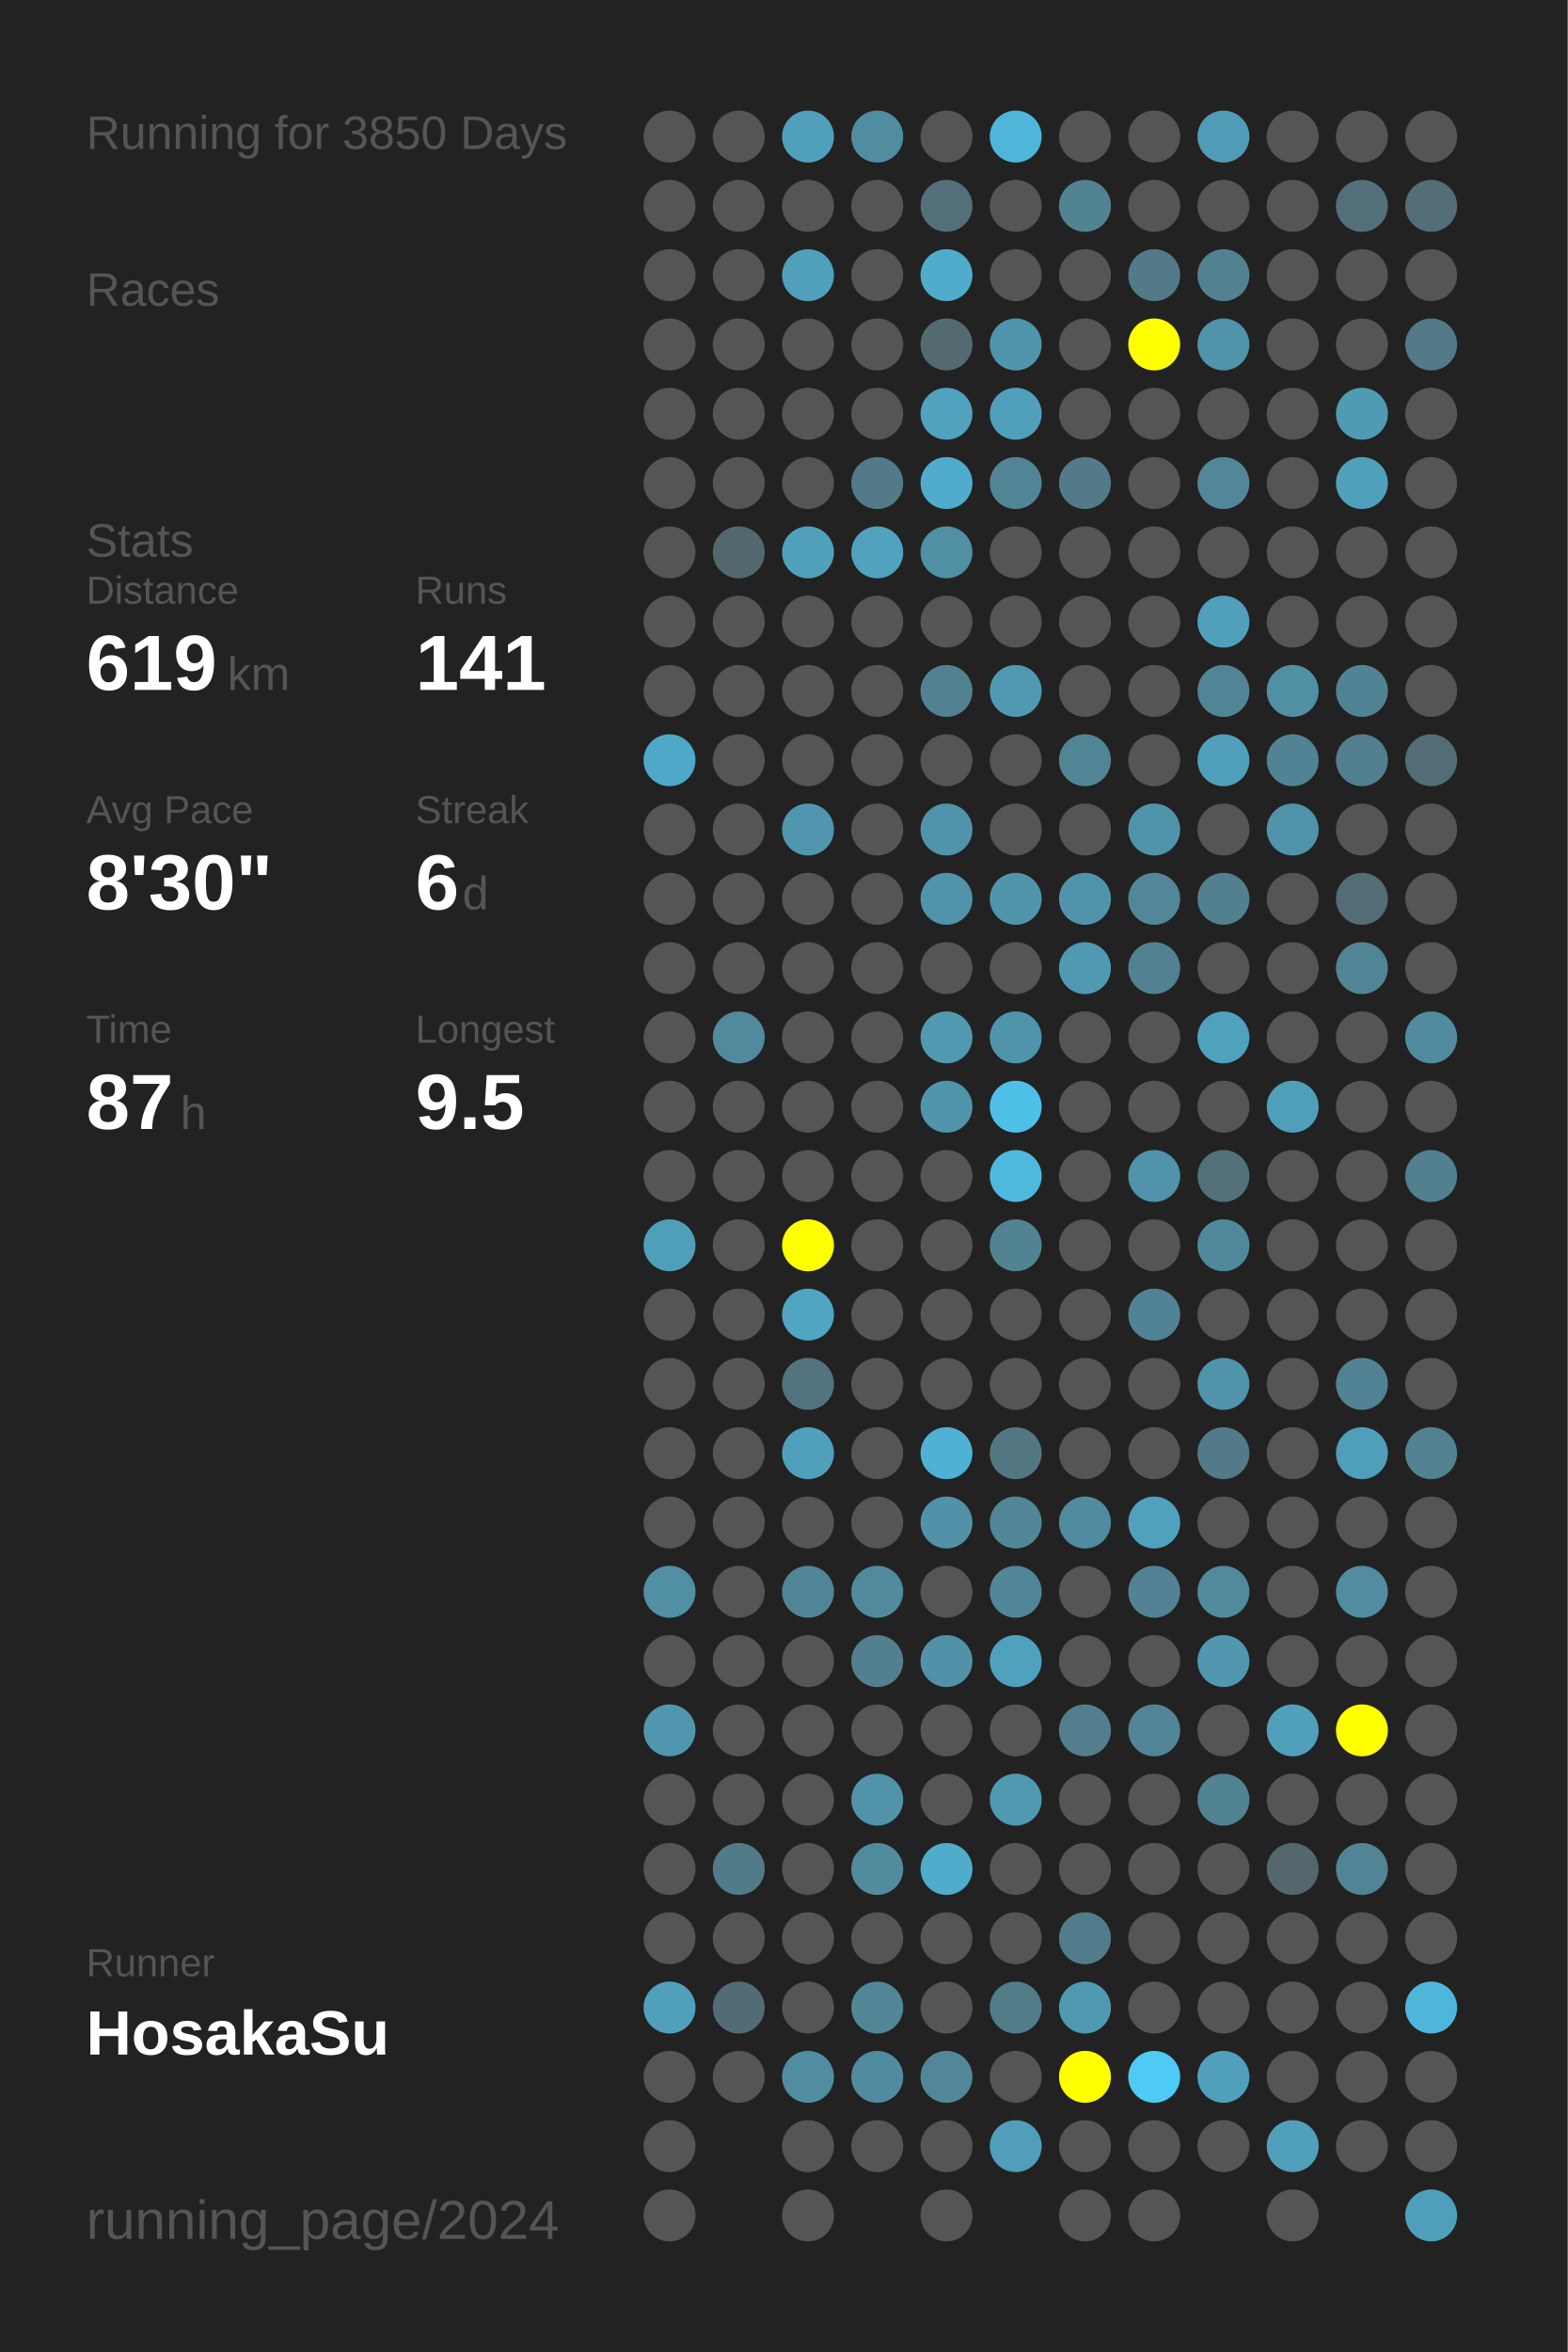
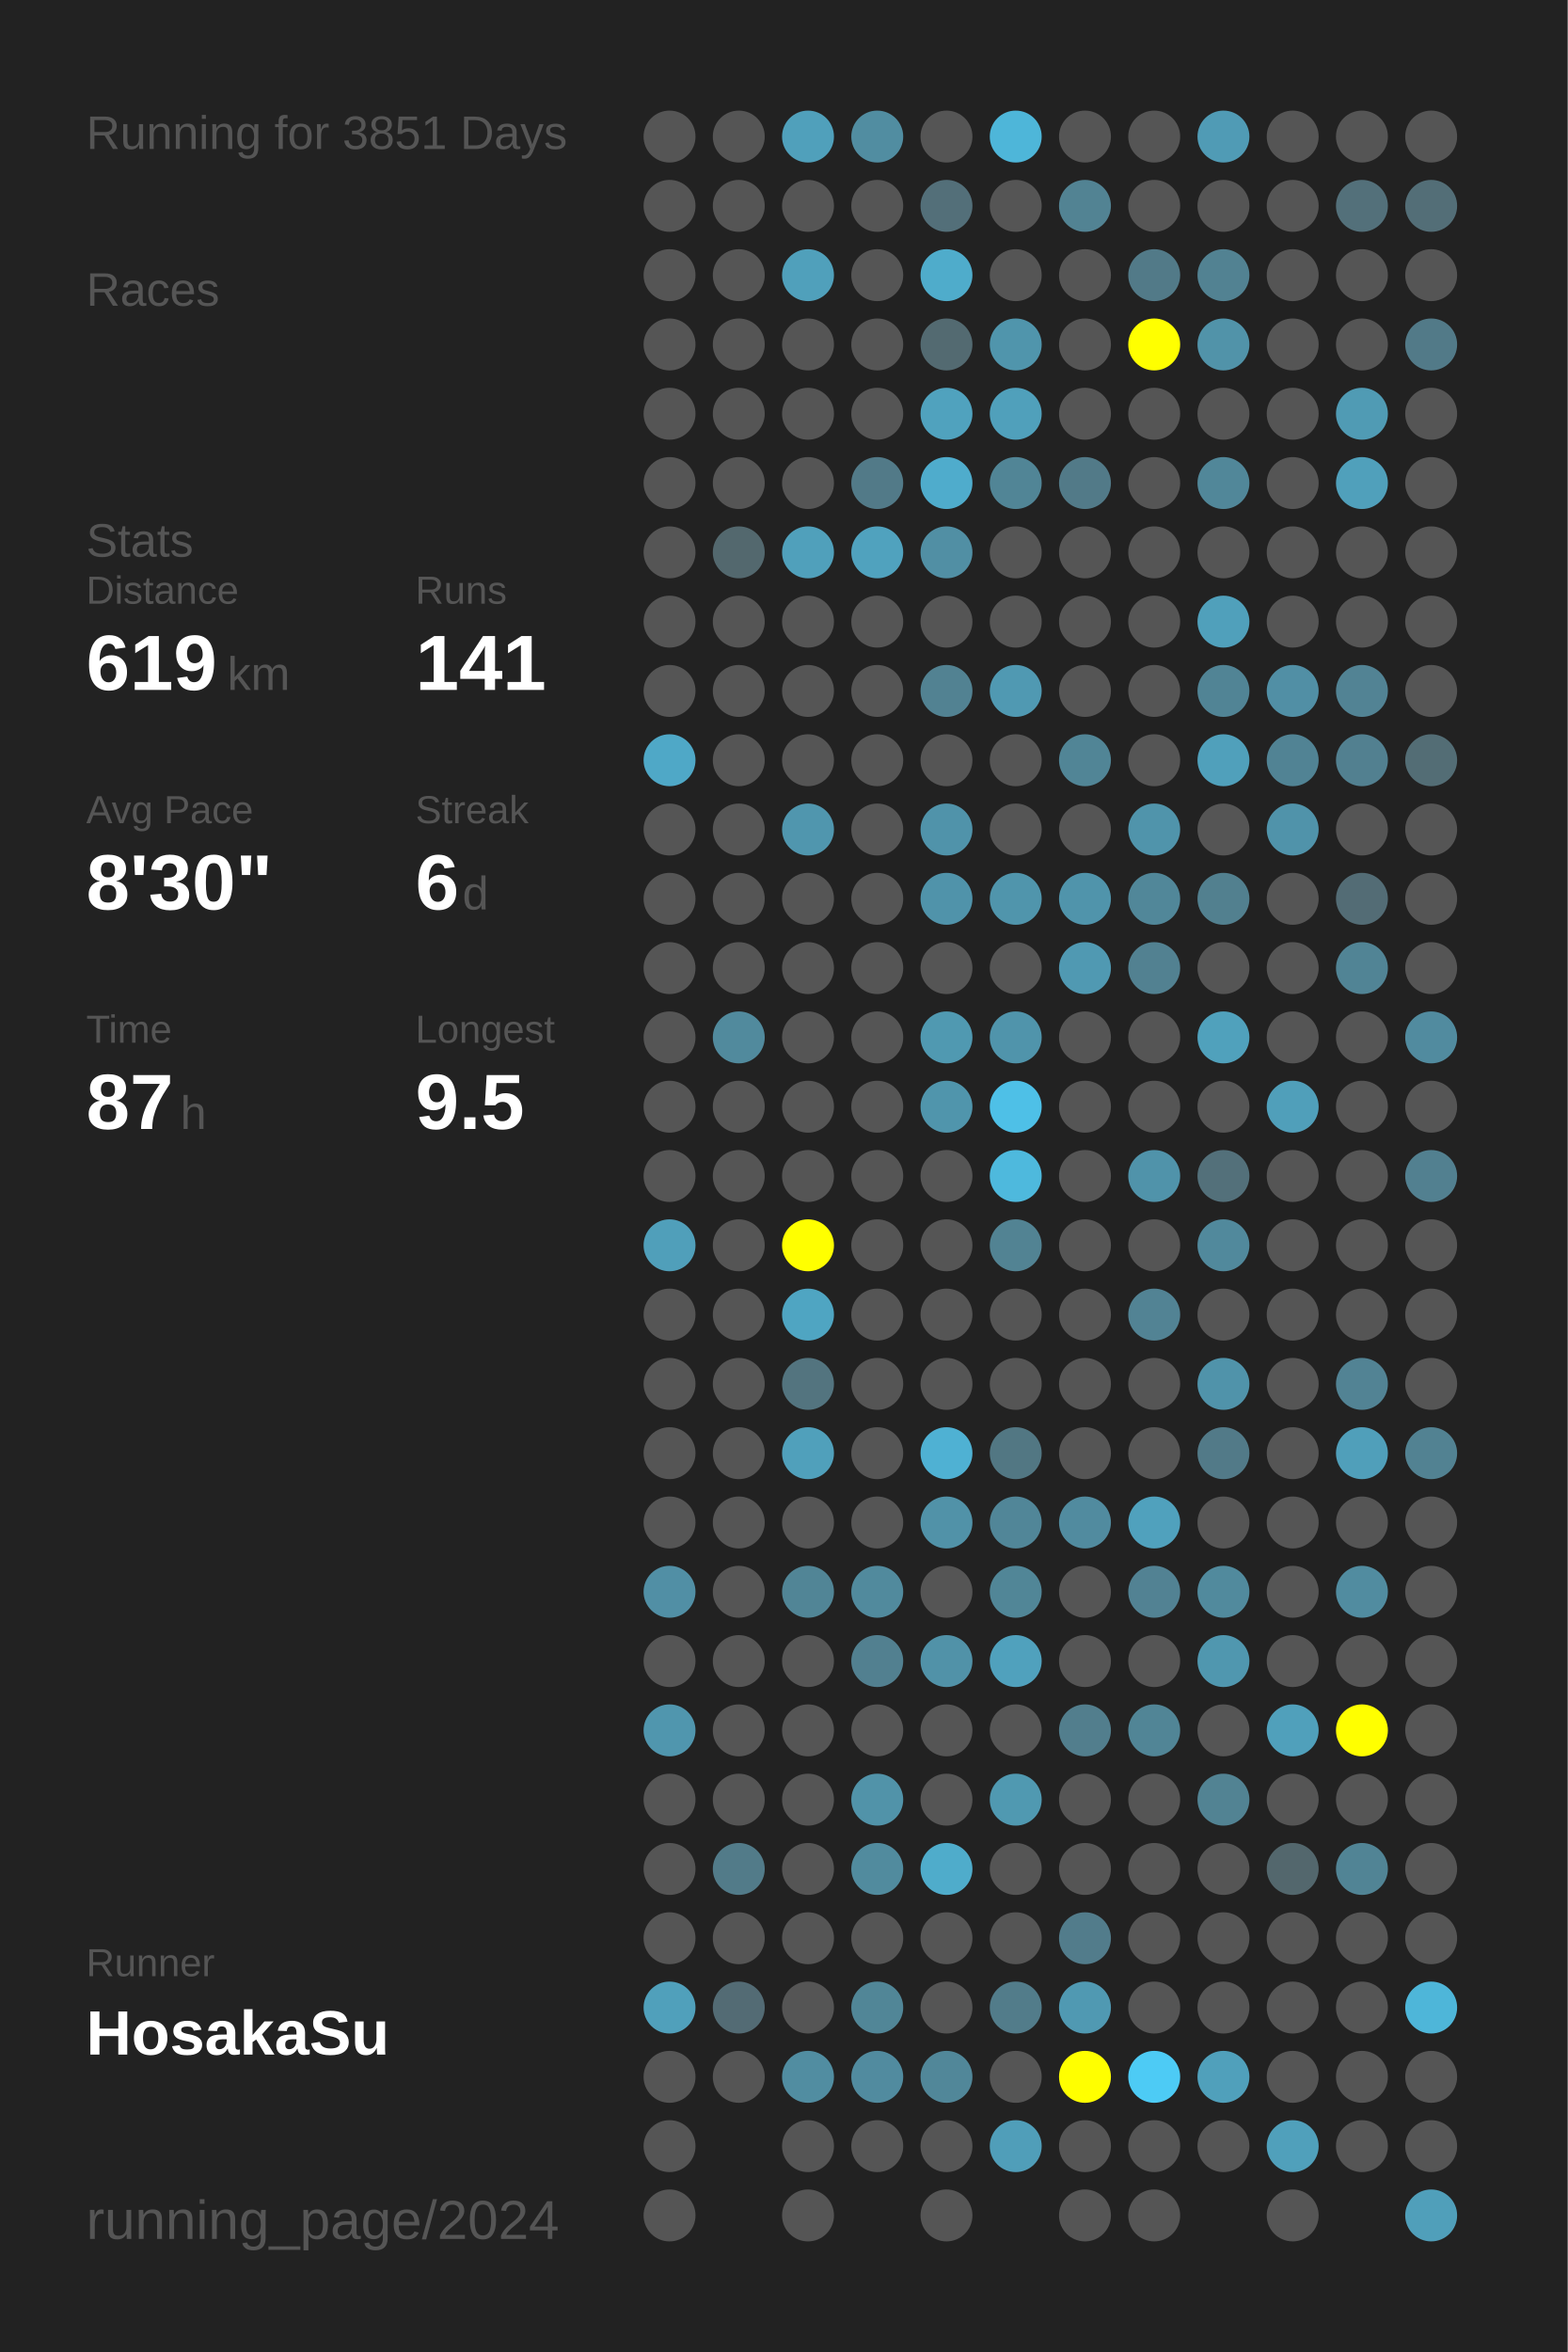
<svg xmlns="http://www.w3.org/2000/svg" baseProfile="full" height="300mm" version="1.1" viewBox="0,0,200,300" width="200mm">
  <defs />
  <rect fill="#222222" height="300" width="200" x="0" y="0" />
-   <text fill="#555555" style="font-size:6px; font-family:Arial;" x="11" y="19">Running for 3850 Days</text>
+   <text fill="#555555" style="font-size:6px; font-family:Arial;" x="11" y="19">Running for 3851 Days</text>
  <text fill="#555555" style="font-size:6px; font-family:Arial;" x="11" y="39">Races</text>
  <text fill="#555555" style="font-size:6px; font-family:Arial;" x="11" y="71">Stats</text>
  <text fill="#555555" style="font-size:5px; font-family:Arial;" x="11" y="77">Distance</text>
  <text fill="#FFFFFF" style="font-size:10px; font-family:Arial; font-weight:bold;" x="11" y="88">619</text>
  <text fill="#555555" style="font-size:6px; font-family:Arial;" x="29" y="88">km</text>
  <text fill="#555555" style="font-size:5px; font-family:Arial;" x="53" y="77">Runs</text>
  <text fill="#FFFFFF" style="font-size:10px; font-family:Arial; font-weight:bold;" x="53" y="88">141</text>
  <text fill="#555555" style="font-size:5px; font-family:Arial;" x="11" y="105">Avg Pace</text>
  <text fill="#FFFFFF" style="font-size:10px; font-family:Arial; font-weight:bold;" x="11" y="116">8'30"</text>
  <text fill="#555555" style="font-size:5px; font-family:Arial;" x="53" y="105">Streak</text>
  <text fill="#FFFFFF" style="font-size:10px; font-family:Arial; font-weight:bold;" x="53" y="116">6</text>
  <text fill="#555555" style="font-size:6px; font-family:Arial;" x="59" y="116">d</text>
  <text fill="#555555" style="font-size:5px; font-family:Arial;" x="11" y="133">Time</text>
  <text fill="#FFFFFF" style="font-size:10px; font-family:Arial; font-weight:bold;" x="11" y="144">87</text>
  <text fill="#555555" style="font-size:6px; font-family:Arial;" x="23" y="144">h</text>
  <text fill="#555555" style="font-size:5px; font-family:Arial;" x="53" y="133">Longest</text>
  <text fill="#FFFFFF" style="font-size:10px; font-family:Arial; font-weight:bold;" x="53" y="144">9.5</text>
  <text fill="#555555" style="font-size:5px; font-family:Arial;" x="11" y="252.065">Runner</text>
  <text fill="#FFFFFF" style="font-size:8px; font-family:Arial; font-weight:bold;" x="11" y="262.065">HosakaSu</text>
  <text fill="#555555" style="font-size:7px; font-family:Arial;" x="11" y="285.581">running_page/2024</text>
  <circle cx="85.417" cy="17.419" fill="#555555" r="3.312" />
  <circle cx="85.417" cy="26.258" fill="#555555" r="3.312" />
  <circle cx="85.417" cy="35.097" fill="#555555" r="3.312" />
  <circle cx="85.417" cy="43.935" fill="#555555" r="3.312" />
  <circle cx="85.417" cy="52.774" fill="#555555" r="3.312" />
  <circle cx="85.417" cy="61.613" fill="#555555" r="3.312" />
  <circle cx="85.417" cy="70.452" fill="#555555" r="3.312" />
  <circle cx="85.417" cy="79.29" fill="#555555" r="3.312" />
  <circle cx="85.417" cy="88.129" fill="#555555" r="3.312" />
  <circle cx="85.417" cy="96.968" fill="#4fa8c7" r="3.312" />
  <circle cx="85.417" cy="105.806" fill="#555555" r="3.312" />
  <circle cx="85.417" cy="114.645" fill="#555555" r="3.312" />
  <circle cx="85.417" cy="123.484" fill="#555555" r="3.312" />
  <circle cx="85.417" cy="132.323" fill="#555555" r="3.312" />
  <circle cx="85.417" cy="141.161" fill="#555555" r="3.312" />
  <circle cx="85.417" cy="150" fill="#555555" r="3.312" />
  <circle cx="85.417" cy="158.839" fill="#509fba" r="3.312" />
  <circle cx="85.417" cy="167.677" fill="#555555" r="3.312" />
  <circle cx="85.417" cy="176.516" fill="#555555" r="3.312" />
  <circle cx="85.417" cy="185.355" fill="#555555" r="3.312" />
  <circle cx="85.417" cy="194.194" fill="#555555" r="3.312" />
  <circle cx="85.417" cy="203.032" fill="#518fa5" r="3.312" />
  <circle cx="85.417" cy="211.871" fill="#555555" r="3.312" />
  <circle cx="85.417" cy="220.71" fill="#5096ae" r="3.312" />
  <circle cx="85.417" cy="229.548" fill="#555555" r="3.312" />
  <circle cx="85.417" cy="238.387" fill="#555555" r="3.312" />
  <circle cx="85.417" cy="247.226" fill="#555555" r="3.312" />
  <circle cx="85.417" cy="256.065" fill="#50a0bb" r="3.312" />
  <circle cx="85.417" cy="264.903" fill="#555555" r="3.312" />
  <circle cx="85.417" cy="273.742" fill="#555555" r="3.312" />
  <circle cx="85.417" cy="282.581" fill="#555555" r="3.312" />
  <circle cx="94.25" cy="17.419" fill="#555555" r="3.312" />
  <circle cx="94.25" cy="26.258" fill="#555555" r="3.312" />
  <circle cx="94.25" cy="35.097" fill="#555555" r="3.312" />
  <circle cx="94.25" cy="43.935" fill="#555555" r="3.312" />
  <circle cx="94.25" cy="52.774" fill="#555555" r="3.312" />
  <circle cx="94.25" cy="61.613" fill="#555555" r="3.312" />
  <circle cx="94.25" cy="70.452" fill="#53686e" r="3.312" />
  <circle cx="94.25" cy="79.29" fill="#555555" r="3.312" />
  <circle cx="94.25" cy="88.129" fill="#555555" r="3.312" />
  <circle cx="94.25" cy="96.968" fill="#555555" r="3.312" />
  <circle cx="94.25" cy="105.806" fill="#555555" r="3.312" />
  <circle cx="94.25" cy="114.645" fill="#555555" r="3.312" />
  <circle cx="94.25" cy="123.484" fill="#555555" r="3.312" />
  <circle cx="94.25" cy="132.323" fill="#518a9d" r="3.312" />
  <circle cx="94.25" cy="141.161" fill="#555555" r="3.312" />
  <circle cx="94.25" cy="150" fill="#555555" r="3.312" />
  <circle cx="94.25" cy="158.839" fill="#555555" r="3.312" />
  <circle cx="94.25" cy="167.677" fill="#555555" r="3.312" />
  <circle cx="94.25" cy="176.516" fill="#555555" r="3.312" />
  <circle cx="94.25" cy="185.355" fill="#555555" r="3.312" />
  <circle cx="94.25" cy="194.194" fill="#555555" r="3.312" />
  <circle cx="94.25" cy="203.032" fill="#555555" r="3.312" />
  <circle cx="94.25" cy="211.871" fill="#555555" r="3.312" />
  <circle cx="94.25" cy="220.71" fill="#555555" r="3.312" />
  <circle cx="94.25" cy="229.548" fill="#555555" r="3.312" />
  <circle cx="94.25" cy="238.387" fill="#527b89" r="3.312" />
  <circle cx="94.25" cy="247.226" fill="#555555" r="3.312" />
  <circle cx="94.25" cy="256.065" fill="#536b74" r="3.312" />
  <circle cx="94.25" cy="264.903" fill="#555555" r="3.312" />
  <circle cx="103.083" cy="17.419" fill="#50a0bb" r="3.312" />
  <circle cx="103.083" cy="26.258" fill="#555555" r="3.312" />
  <circle cx="103.083" cy="35.097" fill="#50a0bb" r="3.312" />
  <circle cx="103.083" cy="43.935" fill="#555555" r="3.312" />
  <circle cx="103.083" cy="52.774" fill="#555555" r="3.312" />
  <circle cx="103.083" cy="61.613" fill="#555555" r="3.312" />
  <circle cx="103.083" cy="70.452" fill="#50a0bb" r="3.312" />
  <circle cx="103.083" cy="79.29" fill="#555555" r="3.312" />
  <circle cx="103.083" cy="88.129" fill="#555555" r="3.312" />
  <circle cx="103.083" cy="96.968" fill="#555555" r="3.312" />
  <circle cx="103.083" cy="105.806" fill="#5096ae" r="3.312" />
  <circle cx="103.083" cy="114.645" fill="#555555" r="3.312" />
  <circle cx="103.083" cy="123.484" fill="#555555" r="3.312" />
  <circle cx="103.083" cy="132.323" fill="#555555" r="3.312" />
  <circle cx="103.083" cy="141.161" fill="#555555" r="3.312" />
  <circle cx="103.083" cy="150" fill="#555555" r="3.312" />
  <circle cx="103.083" cy="158.839" fill="#FFFF00" r="3.312" />
  <circle cx="103.083" cy="167.677" fill="#4fa5c2" r="3.312" />
  <circle cx="103.083" cy="176.516" fill="#53747f" r="3.312" />
  <circle cx="103.083" cy="185.355" fill="#50a0bb" r="3.312" />
  <circle cx="103.083" cy="194.194" fill="#555555" r="3.312" />
  <circle cx="103.083" cy="203.032" fill="#518596" r="3.312" />
  <circle cx="103.083" cy="211.871" fill="#555555" r="3.312" />
  <circle cx="103.083" cy="220.71" fill="#555555" r="3.312" />
  <circle cx="103.083" cy="229.548" fill="#555555" r="3.312" />
  <circle cx="103.083" cy="238.387" fill="#555555" r="3.312" />
  <circle cx="103.083" cy="247.226" fill="#555555" r="3.312" />
  <circle cx="103.083" cy="256.065" fill="#555555" r="3.312" />
  <circle cx="103.083" cy="264.903" fill="#518da1" r="3.312" />
  <circle cx="103.083" cy="273.742" fill="#555555" r="3.312" />
  <circle cx="103.083" cy="282.581" fill="#555555" r="3.312" />
  <circle cx="111.917" cy="17.419" fill="#518da1" r="3.312" />
  <circle cx="111.917" cy="26.258" fill="#555555" r="3.312" />
  <circle cx="111.917" cy="35.097" fill="#555555" r="3.312" />
  <circle cx="111.917" cy="43.935" fill="#555555" r="3.312" />
  <circle cx="111.917" cy="52.774" fill="#555555" r="3.312" />
  <circle cx="111.917" cy="61.613" fill="#527a88" r="3.312" />
  <circle cx="111.917" cy="70.452" fill="#50a2be" r="3.312" />
  <circle cx="111.917" cy="79.29" fill="#555555" r="3.312" />
  <circle cx="111.917" cy="88.129" fill="#555555" r="3.312" />
  <circle cx="111.917" cy="96.968" fill="#555555" r="3.312" />
  <circle cx="111.917" cy="105.806" fill="#555555" r="3.312" />
  <circle cx="111.917" cy="114.645" fill="#555555" r="3.312" />
  <circle cx="111.917" cy="123.484" fill="#555555" r="3.312" />
  <circle cx="111.917" cy="132.323" fill="#555555" r="3.312" />
  <circle cx="111.917" cy="141.161" fill="#555555" r="3.312" />
  <circle cx="111.917" cy="150" fill="#555555" r="3.312" />
  <circle cx="111.917" cy="158.839" fill="#555555" r="3.312" />
  <circle cx="111.917" cy="167.677" fill="#555555" r="3.312" />
  <circle cx="111.917" cy="176.516" fill="#555555" r="3.312" />
  <circle cx="111.917" cy="185.355" fill="#555555" r="3.312" />
  <circle cx="111.917" cy="194.194" fill="#555555" r="3.312" />
  <circle cx="111.917" cy="203.032" fill="#518a9d" r="3.312" />
  <circle cx="111.917" cy="211.871" fill="#528090" r="3.312" />
  <circle cx="111.917" cy="220.71" fill="#555555" r="3.312" />
  <circle cx="111.917" cy="229.548" fill="#5193a9" r="3.312" />
  <circle cx="111.917" cy="238.387" fill="#518b9e" r="3.312" />
  <circle cx="111.917" cy="247.226" fill="#555555" r="3.312" />
  <circle cx="111.917" cy="256.065" fill="#518697" r="3.312" />
  <circle cx="111.917" cy="264.903" fill="#518b9f" r="3.312" />
  <circle cx="111.917" cy="273.742" fill="#555555" r="3.312" />
  <circle cx="120.75" cy="17.419" fill="#555555" r="3.312" />
  <circle cx="120.75" cy="26.258" fill="#536f79" r="3.312" />
  <circle cx="120.75" cy="35.097" fill="#4faccb" r="3.312" />
  <circle cx="120.75" cy="43.935" fill="#536a71" r="3.312" />
  <circle cx="120.75" cy="52.774" fill="#50a2be" r="3.312" />
  <circle cx="120.75" cy="61.613" fill="#4faccc" r="3.312" />
  <circle cx="120.75" cy="70.452" fill="#518fa4" r="3.312" />
  <circle cx="120.75" cy="79.29" fill="#555555" r="3.312" />
  <circle cx="120.75" cy="88.129" fill="#528292" r="3.312" />
  <circle cx="120.75" cy="96.968" fill="#555555" r="3.312" />
  <circle cx="120.75" cy="105.806" fill="#5093aa" r="3.312" />
  <circle cx="120.75" cy="114.645" fill="#5093aa" r="3.312" />
  <circle cx="120.75" cy="123.484" fill="#555555" r="3.312" />
  <circle cx="120.75" cy="132.323" fill="#5099b1" r="3.312" />
  <circle cx="120.75" cy="141.161" fill="#5095ac" r="3.312" />
  <circle cx="120.75" cy="150" fill="#555555" r="3.312" />
  <circle cx="120.75" cy="158.839" fill="#555555" r="3.312" />
  <circle cx="120.75" cy="167.677" fill="#555555" r="3.312" />
  <circle cx="120.75" cy="176.516" fill="#555555" r="3.312" />
  <circle cx="120.75" cy="185.355" fill="#4fb1d3" r="3.312" />
  <circle cx="120.75" cy="194.194" fill="#5192a8" r="3.312" />
  <circle cx="120.75" cy="203.032" fill="#555555" r="3.312" />
  <circle cx="120.75" cy="211.871" fill="#5192a8" r="3.312" />
  <circle cx="120.75" cy="220.71" fill="#555555" r="3.312" />
  <circle cx="120.75" cy="229.548" fill="#555555" r="3.312" />
  <circle cx="120.75" cy="238.387" fill="#4faccb" r="3.312" />
  <circle cx="120.75" cy="247.226" fill="#555555" r="3.312" />
  <circle cx="120.75" cy="256.065" fill="#555555" r="3.312" />
  <circle cx="120.75" cy="264.903" fill="#518799" r="3.312" />
  <circle cx="120.75" cy="273.742" fill="#555555" r="3.312" />
  <circle cx="120.75" cy="282.581" fill="#555555" r="3.312" />
  <circle cx="129.583" cy="17.419" fill="#4eb6d9" r="3.312" />
  <circle cx="129.583" cy="26.258" fill="#555555" r="3.312" />
  <circle cx="129.583" cy="35.097" fill="#555555" r="3.312" />
  <circle cx="129.583" cy="43.935" fill="#5095ac" r="3.312" />
  <circle cx="129.583" cy="52.774" fill="#50a0bb" r="3.312" />
  <circle cx="129.583" cy="61.613" fill="#518596" r="3.312" />
  <circle cx="129.583" cy="70.452" fill="#555555" r="3.312" />
  <circle cx="129.583" cy="79.29" fill="#555555" r="3.312" />
  <circle cx="129.583" cy="88.129" fill="#5099b2" r="3.312" />
  <circle cx="129.583" cy="96.968" fill="#555555" r="3.312" />
  <circle cx="129.583" cy="105.806" fill="#555555" r="3.312" />
  <circle cx="129.583" cy="114.645" fill="#5095ac" r="3.312" />
  <circle cx="129.583" cy="123.484" fill="#555555" r="3.312" />
  <circle cx="129.583" cy="132.323" fill="#5094ab" r="3.312" />
  <circle cx="129.583" cy="141.161" fill="#4ec0e7" r="3.312" />
  <circle cx="129.583" cy="150" fill="#4eb9dd" r="3.312" />
  <circle cx="129.583" cy="158.839" fill="#528393" r="3.312" />
  <circle cx="129.583" cy="167.677" fill="#555555" r="3.312" />
  <circle cx="129.583" cy="176.516" fill="#555555" r="3.312" />
  <circle cx="129.583" cy="185.355" fill="#527783" r="3.312" />
  <circle cx="129.583" cy="194.194" fill="#518698" r="3.312" />
  <circle cx="129.583" cy="203.032" fill="#518697" r="3.312" />
  <circle cx="129.583" cy="211.871" fill="#50a1bd" r="3.312" />
  <circle cx="129.583" cy="220.71" fill="#555555" r="3.312" />
  <circle cx="129.583" cy="229.548" fill="#5099b1" r="3.312" />
  <circle cx="129.583" cy="238.387" fill="#555555" r="3.312" />
  <circle cx="129.583" cy="247.226" fill="#555555" r="3.312" />
  <circle cx="129.583" cy="256.065" fill="#527c8a" r="3.312" />
  <circle cx="129.583" cy="264.903" fill="#555555" r="3.312" />
  <circle cx="129.583" cy="273.742" fill="#509eb9" r="3.312" />
  <circle cx="138.417" cy="17.419" fill="#555555" r="3.312" />
  <circle cx="138.417" cy="26.258" fill="#528393" r="3.312" />
  <circle cx="138.417" cy="35.097" fill="#555555" r="3.312" />
  <circle cx="138.417" cy="43.935" fill="#555555" r="3.312" />
  <circle cx="138.417" cy="52.774" fill="#555555" r="3.312" />
  <circle cx="138.417" cy="61.613" fill="#527a88" r="3.312" />
  <circle cx="138.417" cy="70.452" fill="#555555" r="3.312" />
  <circle cx="138.417" cy="79.29" fill="#555555" r="3.312" />
  <circle cx="138.417" cy="88.129" fill="#555555" r="3.312" />
  <circle cx="138.417" cy="96.968" fill="#518596" r="3.312" />
  <circle cx="138.417" cy="105.806" fill="#555555" r="3.312" />
  <circle cx="138.417" cy="114.645" fill="#5094ab" r="3.312" />
  <circle cx="138.417" cy="123.484" fill="#5099b2" r="3.312" />
  <circle cx="138.417" cy="132.323" fill="#555555" r="3.312" />
  <circle cx="138.417" cy="141.161" fill="#555555" r="3.312" />
  <circle cx="138.417" cy="150" fill="#555555" r="3.312" />
  <circle cx="138.417" cy="158.839" fill="#555555" r="3.312" />
  <circle cx="138.417" cy="167.677" fill="#555555" r="3.312" />
  <circle cx="138.417" cy="176.516" fill="#555555" r="3.312" />
  <circle cx="138.417" cy="185.355" fill="#555555" r="3.312" />
  <circle cx="138.417" cy="194.194" fill="#518b9f" r="3.312" />
  <circle cx="138.417" cy="203.032" fill="#555555" r="3.312" />
  <circle cx="138.417" cy="211.871" fill="#555555" r="3.312" />
  <circle cx="138.417" cy="220.71" fill="#527e8d" r="3.312" />
  <circle cx="138.417" cy="229.548" fill="#555555" r="3.312" />
  <circle cx="138.417" cy="238.387" fill="#555555" r="3.312" />
  <circle cx="138.417" cy="247.226" fill="#527c8b" r="3.312" />
  <circle cx="138.417" cy="256.065" fill="#5099b2" r="3.312" />
  <circle cx="138.417" cy="264.903" fill="#FFFF00" r="3.312" />
  <circle cx="138.417" cy="273.742" fill="#555555" r="3.312" />
  <circle cx="138.417" cy="282.581" fill="#555555" r="3.312" />
  <circle cx="147.25" cy="17.419" fill="#555555" r="3.312" />
  <circle cx="147.25" cy="26.258" fill="#555555" r="3.312" />
  <circle cx="147.25" cy="35.097" fill="#527a88" r="3.312" />
  <circle cx="147.25" cy="43.935" fill="#FFFF00" r="3.312" />
  <circle cx="147.25" cy="52.774" fill="#555555" r="3.312" />
  <circle cx="147.25" cy="61.613" fill="#555555" r="3.312" />
  <circle cx="147.25" cy="70.452" fill="#555555" r="3.312" />
  <circle cx="147.25" cy="79.29" fill="#555555" r="3.312" />
  <circle cx="147.25" cy="88.129" fill="#555555" r="3.312" />
  <circle cx="147.25" cy="96.968" fill="#555555" r="3.312" />
  <circle cx="147.25" cy="105.806" fill="#5094ab" r="3.312" />
  <circle cx="147.25" cy="114.645" fill="#518799" r="3.312" />
  <circle cx="147.25" cy="123.484" fill="#528191" r="3.312" />
  <circle cx="147.25" cy="132.323" fill="#555555" r="3.312" />
  <circle cx="147.25" cy="141.161" fill="#555555" r="3.312" />
  <circle cx="147.25" cy="150" fill="#5093aa" r="3.312" />
  <circle cx="147.25" cy="158.839" fill="#555555" r="3.312" />
  <circle cx="147.25" cy="167.677" fill="#528394" r="3.312" />
  <circle cx="147.25" cy="176.516" fill="#555555" r="3.312" />
  <circle cx="147.25" cy="185.355" fill="#555555" r="3.312" />
  <circle cx="147.25" cy="194.194" fill="#50a1bd" r="3.312" />
  <circle cx="147.25" cy="203.032" fill="#528293" r="3.312" />
  <circle cx="147.25" cy="211.871" fill="#555555" r="3.312" />
  <circle cx="147.25" cy="220.71" fill="#518596" r="3.312" />
  <circle cx="147.25" cy="229.548" fill="#555555" r="3.312" />
  <circle cx="147.25" cy="238.387" fill="#555555" r="3.312" />
  <circle cx="147.25" cy="247.226" fill="#555555" r="3.312" />
  <circle cx="147.25" cy="256.065" fill="#555555" r="3.312" />
  <circle cx="147.25" cy="264.903" fill="#4dcbf5" r="3.312" />
  <circle cx="147.25" cy="273.742" fill="#555555" r="3.312" />
  <circle cx="147.25" cy="282.581" fill="#555555" r="3.312" />
  <circle cx="156.083" cy="17.419" fill="#509bb5" r="3.312" />
  <circle cx="156.083" cy="26.258" fill="#555555" r="3.312" />
  <circle cx="156.083" cy="35.097" fill="#528292" r="3.312" />
  <circle cx="156.083" cy="43.935" fill="#5193a9" r="3.312" />
  <circle cx="156.083" cy="52.774" fill="#555555" r="3.312" />
  <circle cx="156.083" cy="61.613" fill="#518799" r="3.312" />
  <circle cx="156.083" cy="70.452" fill="#555555" r="3.312" />
  <circle cx="156.083" cy="79.29" fill="#50a0bb" r="3.312" />
  <circle cx="156.083" cy="88.129" fill="#518495" r="3.312" />
  <circle cx="156.083" cy="96.968" fill="#50a0bb" r="3.312" />
  <circle cx="156.083" cy="105.806" fill="#555555" r="3.312" />
  <circle cx="156.083" cy="114.645" fill="#52808f" r="3.312" />
  <circle cx="156.083" cy="123.484" fill="#555555" r="3.312" />
  <circle cx="156.083" cy="132.323" fill="#50a1bc" r="3.312" />
  <circle cx="156.083" cy="141.161" fill="#555555" r="3.312" />
  <circle cx="156.083" cy="150" fill="#53707a" r="3.312" />
  <circle cx="156.083" cy="158.839" fill="#51899c" r="3.312" />
  <circle cx="156.083" cy="167.677" fill="#555555" r="3.312" />
  <circle cx="156.083" cy="176.516" fill="#5093aa" r="3.312" />
  <circle cx="156.083" cy="185.355" fill="#527a88" r="3.312" />
  <circle cx="156.083" cy="194.194" fill="#555555" r="3.312" />
  <circle cx="156.083" cy="203.032" fill="#518a9d" r="3.312" />
  <circle cx="156.083" cy="211.871" fill="#5097af" r="3.312" />
  <circle cx="156.083" cy="220.71" fill="#555555" r="3.312" />
  <circle cx="156.083" cy="229.548" fill="#528393" r="3.312" />
  <circle cx="156.083" cy="238.387" fill="#555555" r="3.312" />
  <circle cx="156.083" cy="247.226" fill="#555555" r="3.312" />
  <circle cx="156.083" cy="256.065" fill="#555555" r="3.312" />
  <circle cx="156.083" cy="264.903" fill="#50a0bb" r="3.312" />
  <circle cx="156.083" cy="273.742" fill="#555555" r="3.312" />
  <circle cx="164.917" cy="17.419" fill="#555555" r="3.312" />
  <circle cx="164.917" cy="26.258" fill="#555555" r="3.312" />
  <circle cx="164.917" cy="35.097" fill="#555555" r="3.312" />
  <circle cx="164.917" cy="43.935" fill="#555555" r="3.312" />
  <circle cx="164.917" cy="52.774" fill="#555555" r="3.312" />
  <circle cx="164.917" cy="61.613" fill="#555555" r="3.312" />
  <circle cx="164.917" cy="70.452" fill="#555555" r="3.312" />
  <circle cx="164.917" cy="79.29" fill="#555555" r="3.312" />
  <circle cx="164.917" cy="88.129" fill="#518fa5" r="3.312" />
  <circle cx="164.917" cy="96.968" fill="#518394" r="3.312" />
  <circle cx="164.917" cy="105.806" fill="#5093aa" r="3.312" />
  <circle cx="164.917" cy="114.645" fill="#555555" r="3.312" />
  <circle cx="164.917" cy="123.484" fill="#555555" r="3.312" />
  <circle cx="164.917" cy="132.323" fill="#555555" r="3.312" />
  <circle cx="164.917" cy="141.161" fill="#509fba" r="3.312" />
  <circle cx="164.917" cy="150" fill="#555555" r="3.312" />
  <circle cx="164.917" cy="158.839" fill="#555555" r="3.312" />
  <circle cx="164.917" cy="167.677" fill="#555555" r="3.312" />
  <circle cx="164.917" cy="176.516" fill="#555555" r="3.312" />
  <circle cx="164.917" cy="185.355" fill="#555555" r="3.312" />
  <circle cx="164.917" cy="194.194" fill="#555555" r="3.312" />
  <circle cx="164.917" cy="203.032" fill="#555555" r="3.312" />
  <circle cx="164.917" cy="211.871" fill="#555555" r="3.312" />
  <circle cx="164.917" cy="220.71" fill="#50a0bb" r="3.312" />
  <circle cx="164.917" cy="229.548" fill="#555555" r="3.312" />
  <circle cx="164.917" cy="238.387" fill="#53676d" r="3.312" />
  <circle cx="164.917" cy="247.226" fill="#555555" r="3.312" />
  <circle cx="164.917" cy="256.065" fill="#555555" r="3.312" />
  <circle cx="164.917" cy="264.903" fill="#555555" r="3.312" />
  <circle cx="164.917" cy="273.742" fill="#50a0bb" r="3.312" />
  <circle cx="164.917" cy="282.581" fill="#555555" r="3.312" />
  <circle cx="173.75" cy="17.419" fill="#555555" r="3.312" />
  <circle cx="173.75" cy="26.258" fill="#53707a" r="3.312" />
  <circle cx="173.75" cy="35.097" fill="#555555" r="3.312" />
  <circle cx="173.75" cy="43.935" fill="#555555" r="3.312" />
  <circle cx="173.75" cy="52.774" fill="#509bb4" r="3.312" />
  <circle cx="173.75" cy="61.613" fill="#50a0bb" r="3.312" />
  <circle cx="173.75" cy="70.452" fill="#555555" r="3.312" />
  <circle cx="173.75" cy="79.29" fill="#555555" r="3.312" />
  <circle cx="173.75" cy="88.129" fill="#528394" r="3.312" />
  <circle cx="173.75" cy="96.968" fill="#528090" r="3.312" />
  <circle cx="173.75" cy="105.806" fill="#555555" r="3.312" />
  <circle cx="173.75" cy="114.645" fill="#536c75" r="3.312" />
  <circle cx="173.75" cy="123.484" fill="#518495" r="3.312" />
  <circle cx="173.75" cy="132.323" fill="#555555" r="3.312" />
  <circle cx="173.75" cy="141.161" fill="#555555" r="3.312" />
  <circle cx="173.75" cy="150" fill="#555555" r="3.312" />
  <circle cx="173.75" cy="158.839" fill="#555555" r="3.312" />
  <circle cx="173.75" cy="167.677" fill="#555555" r="3.312" />
  <circle cx="173.75" cy="176.516" fill="#528394" r="3.312" />
  <circle cx="173.75" cy="185.355" fill="#509fba" r="3.312" />
  <circle cx="173.75" cy="194.194" fill="#555555" r="3.312" />
  <circle cx="173.75" cy="203.032" fill="#518ca0" r="3.312" />
  <circle cx="173.75" cy="211.871" fill="#555555" r="3.312" />
  <circle cx="173.75" cy="220.71" fill="#FFFF00" r="3.312" />
  <circle cx="173.75" cy="229.548" fill="#555555" r="3.312" />
  <circle cx="173.75" cy="238.387" fill="#518495" r="3.312" />
  <circle cx="173.75" cy="247.226" fill="#555555" r="3.312" />
  <circle cx="173.75" cy="256.065" fill="#555555" r="3.312" />
  <circle cx="173.75" cy="264.903" fill="#555555" r="3.312" />
  <circle cx="173.75" cy="273.742" fill="#555555" r="3.312" />
  <circle cx="182.583" cy="17.419" fill="#555555" r="3.312" />
  <circle cx="182.583" cy="26.258" fill="#536e77" r="3.312" />
  <circle cx="182.583" cy="35.097" fill="#555555" r="3.312" />
  <circle cx="182.583" cy="43.935" fill="#527a88" r="3.312" />
  <circle cx="182.583" cy="52.774" fill="#555555" r="3.312" />
  <circle cx="182.583" cy="61.613" fill="#555555" r="3.312" />
  <circle cx="182.583" cy="70.452" fill="#555555" r="3.312" />
  <circle cx="182.583" cy="79.29" fill="#555555" r="3.312" />
  <circle cx="182.583" cy="88.129" fill="#555555" r="3.312" />
  <circle cx="182.583" cy="96.968" fill="#536d75" r="3.312" />
  <circle cx="182.583" cy="105.806" fill="#555555" r="3.312" />
  <circle cx="182.583" cy="114.645" fill="#555555" r="3.312" />
  <circle cx="182.583" cy="123.484" fill="#555555" r="3.312" />
  <circle cx="182.583" cy="132.323" fill="#518b9f" r="3.312" />
  <circle cx="182.583" cy="141.161" fill="#555555" r="3.312" />
  <circle cx="182.583" cy="150" fill="#528090" r="3.312" />
  <circle cx="182.583" cy="158.839" fill="#555555" r="3.312" />
  <circle cx="182.583" cy="167.677" fill="#555555" r="3.312" />
  <circle cx="182.583" cy="176.516" fill="#555555" r="3.312" />
  <circle cx="182.583" cy="185.355" fill="#528292" r="3.312" />
  <circle cx="182.583" cy="194.194" fill="#555555" r="3.312" />
  <circle cx="182.583" cy="203.032" fill="#555555" r="3.312" />
  <circle cx="182.583" cy="211.871" fill="#555555" r="3.312" />
  <circle cx="182.583" cy="220.71" fill="#555555" r="3.312" />
  <circle cx="182.583" cy="229.548" fill="#555555" r="3.312" />
  <circle cx="182.583" cy="238.387" fill="#555555" r="3.312" />
  <circle cx="182.583" cy="247.226" fill="#555555" r="3.312" />
  <circle cx="182.583" cy="256.065" fill="#4eb6d9" r="3.312" />
  <circle cx="182.583" cy="264.903" fill="#555555" r="3.312" />
  <circle cx="182.583" cy="273.742" fill="#555555" r="3.312" />
  <circle cx="182.583" cy="282.581" fill="#509fba" r="3.312" />
</svg>
